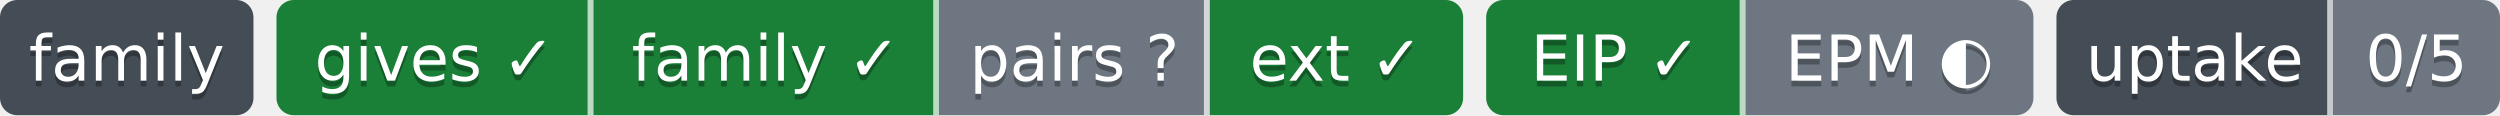
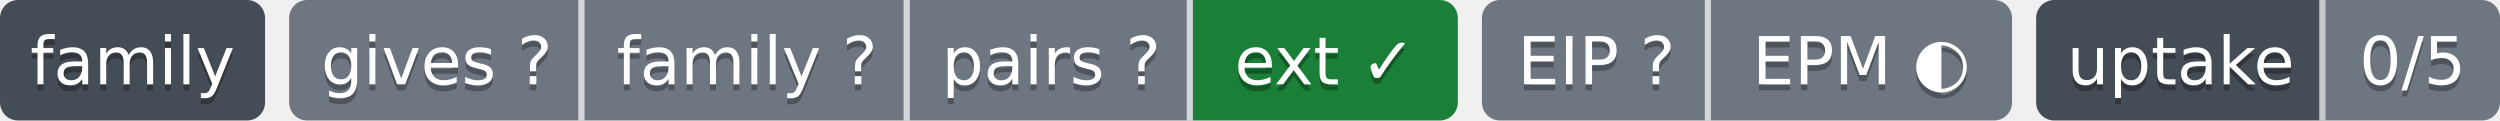
- <svg xmlns="http://www.w3.org/2000/svg" width="434" height="20" role="img" aria-label="gives ✓: ok; family ✓: ok; pairs ?: парных связей не объявлено; ext ✓: ok; EIP ✓: свой: состояние отдачи; EPM ◐: связей с механизмами 2, конвейер не подключён (.pipeline.yml нет); 0/5: перешли на EIP: никто; не прочитано у 5">
-   <clipPath id="z9314e05f0">
+ <svg xmlns="http://www.w3.org/2000/svg" width="415" height="20" role="img" aria-label="gives ?: unknown; family ?: unknown; pairs ?: парных связей не объявлено; ext ✓: ok; EIP ?: свой: состояние отдачи; EPM ◐: связей с механизмами 2, конвейер не подключён (.pipeline.yml нет); 0/5: перешли на EIP: никто; не прочитано у 5">
+   <clipPath id="zc9a84f6a0">
    <rect width="44" height="20" rx="3" x="0" />
  </clipPath>
-   <clipPath id="z9314e05f1">
-     <rect width="206" height="20" rx="3" x="48" />
+   <clipPath id="zc9a84f6a1">
+     <rect width="194" height="20" rx="3" x="48" />
  </clipPath>
-   <clipPath id="z9314e05f2">
-     <rect width="95" height="20" rx="3" x="258" />
+   <clipPath id="zc9a84f6a2">
+     <rect width="88" height="20" rx="3" x="246" />
  </clipPath>
-   <clipPath id="z9314e05f3">
-     <rect width="77" height="20" rx="3" x="357" />
+   <clipPath id="zc9a84f6a3">
+     <rect width="77" height="20" rx="3" x="338" />
  </clipPath>
  <g>
-     <rect x="0" width="44" height="20" fill="#444d56" clip-path="url(#z9314e05f0)" />
-     <rect x="48" width="55" height="20" fill="#1a7f37" clip-path="url(#z9314e05f1)" />
-     <rect x="103" width="60" height="20" fill="#1a7f37" clip-path="url(#z9314e05f1)" />
-     <rect x="163" width="47" height="20" fill="#6e7781" clip-path="url(#z9314e05f1)" />
-     <rect x="210" width="44" height="20" fill="#1a7f37" clip-path="url(#z9314e05f1)" />
-     <rect x="258" width="45" height="20" fill="#1a7f37" clip-path="url(#z9314e05f2)" />
-     <rect x="303" width="50" height="20" fill="#6e7781" clip-path="url(#z9314e05f2)" />
-     <rect x="357" width="48" height="20" fill="#444d56" clip-path="url(#z9314e05f3)" />
-     <rect x="405" width="29" height="20" fill="#6e7781" clip-path="url(#z9314e05f3)" />
-     <rect x="102" width="1" height="20" fill="#fff" fill-opacity=".7" />
-     <rect x="162" width="1" height="20" fill="#fff" fill-opacity=".7" />
-     <rect x="209" width="1" height="20" fill="#fff" fill-opacity=".7" />
-     <rect x="302" width="1" height="20" fill="#fff" fill-opacity=".7" />
-     <rect x="404" width="1" height="20" fill="#fff" fill-opacity=".7" />
+     <rect x="0" width="44" height="20" fill="#444d56" clip-path="url(#zc9a84f6a0)" />
+     <rect x="48" width="49" height="20" fill="#6e7781" clip-path="url(#zc9a84f6a1)" />
+     <rect x="97" width="54" height="20" fill="#6e7781" clip-path="url(#zc9a84f6a1)" />
+     <rect x="151" width="47" height="20" fill="#6e7781" clip-path="url(#zc9a84f6a1)" />
+     <rect x="198" width="44" height="20" fill="#1a7f37" clip-path="url(#zc9a84f6a1)" />
+     <rect x="246" width="38" height="20" fill="#6e7781" clip-path="url(#zc9a84f6a2)" />
+     <rect x="284" width="50" height="20" fill="#6e7781" clip-path="url(#zc9a84f6a2)" />
+     <rect x="338" width="48" height="20" fill="#444d56" clip-path="url(#zc9a84f6a3)" />
+     <rect x="386" width="29" height="20" fill="#6e7781" clip-path="url(#zc9a84f6a3)" />
+     <rect x="96" width="1" height="20" fill="#fff" fill-opacity=".7" />
+     <rect x="150" width="1" height="20" fill="#fff" fill-opacity=".7" />
+     <rect x="197" width="1" height="20" fill="#fff" fill-opacity=".7" />
+     <rect x="283" width="1" height="20" fill="#fff" fill-opacity=".7" />
+     <rect x="385" width="1" height="20" fill="#fff" fill-opacity=".7" />
  </g>
  <g fill="#fff" text-anchor="middle" font-family="Verdana,Geneva,DejaVu Sans,sans-serif" font-size="11">
    <text x="22.0" y="15" fill="#010101" fill-opacity=".3">family</text>
    <text x="22.0" y="14">family</text>
-     <text x="75.5" y="15" fill="#010101" fill-opacity=".3">gives ✓</text>
-     <text x="75.5" y="14">gives ✓</text>
-     <text x="133.0" y="15" fill="#010101" fill-opacity=".3">family ✓</text>
-     <text x="133.0" y="14">family ✓</text>
-     <text x="186.5" y="15" fill="#010101" fill-opacity=".3">pairs ?</text>
-     <text x="186.5" y="14">pairs ?</text>
-     <text x="232.0" y="15" fill="#010101" fill-opacity=".3">ext ✓</text>
-     <text x="232.0" y="14">ext ✓</text>
-     <text x="280.5" y="15" fill="#010101" fill-opacity=".3">EIP ✓</text>
-     <text x="280.5" y="14">EIP ✓</text>
-     <text x="328.0" y="15" fill="#010101" fill-opacity=".3">EPM ◐</text>
-     <text x="328.0" y="14">EPM ◐</text>
-     <text x="381.0" y="15" fill="#010101" fill-opacity=".3">uptake</text>
-     <text x="381.0" y="14">uptake</text>
-     <text x="419.5" y="15" fill="#010101" fill-opacity=".3">0/5</text>
-     <text x="419.5" y="14">0/5</text>
+     <text x="72.5" y="15" fill="#010101" fill-opacity=".3">gives ?</text>
+     <text x="72.5" y="14">gives ?</text>
+     <text x="124.0" y="15" fill="#010101" fill-opacity=".3">family ?</text>
+     <text x="124.0" y="14">family ?</text>
+     <text x="174.5" y="15" fill="#010101" fill-opacity=".3">pairs ?</text>
+     <text x="174.5" y="14">pairs ?</text>
+     <text x="220.0" y="15" fill="#010101" fill-opacity=".3">ext ✓</text>
+     <text x="220.0" y="14">ext ✓</text>
+     <text x="265.0" y="15" fill="#010101" fill-opacity=".3">EIP ?</text>
+     <text x="265.0" y="14">EIP ?</text>
+     <text x="309.0" y="15" fill="#010101" fill-opacity=".3">EPM ◐</text>
+     <text x="309.0" y="14">EPM ◐</text>
+     <text x="362.0" y="15" fill="#010101" fill-opacity=".3">uptake</text>
+     <text x="362.0" y="14">uptake</text>
+     <text x="400.5" y="15" fill="#010101" fill-opacity=".3">0/5</text>
+     <text x="400.5" y="14">0/5</text>
  </g>
</svg>
